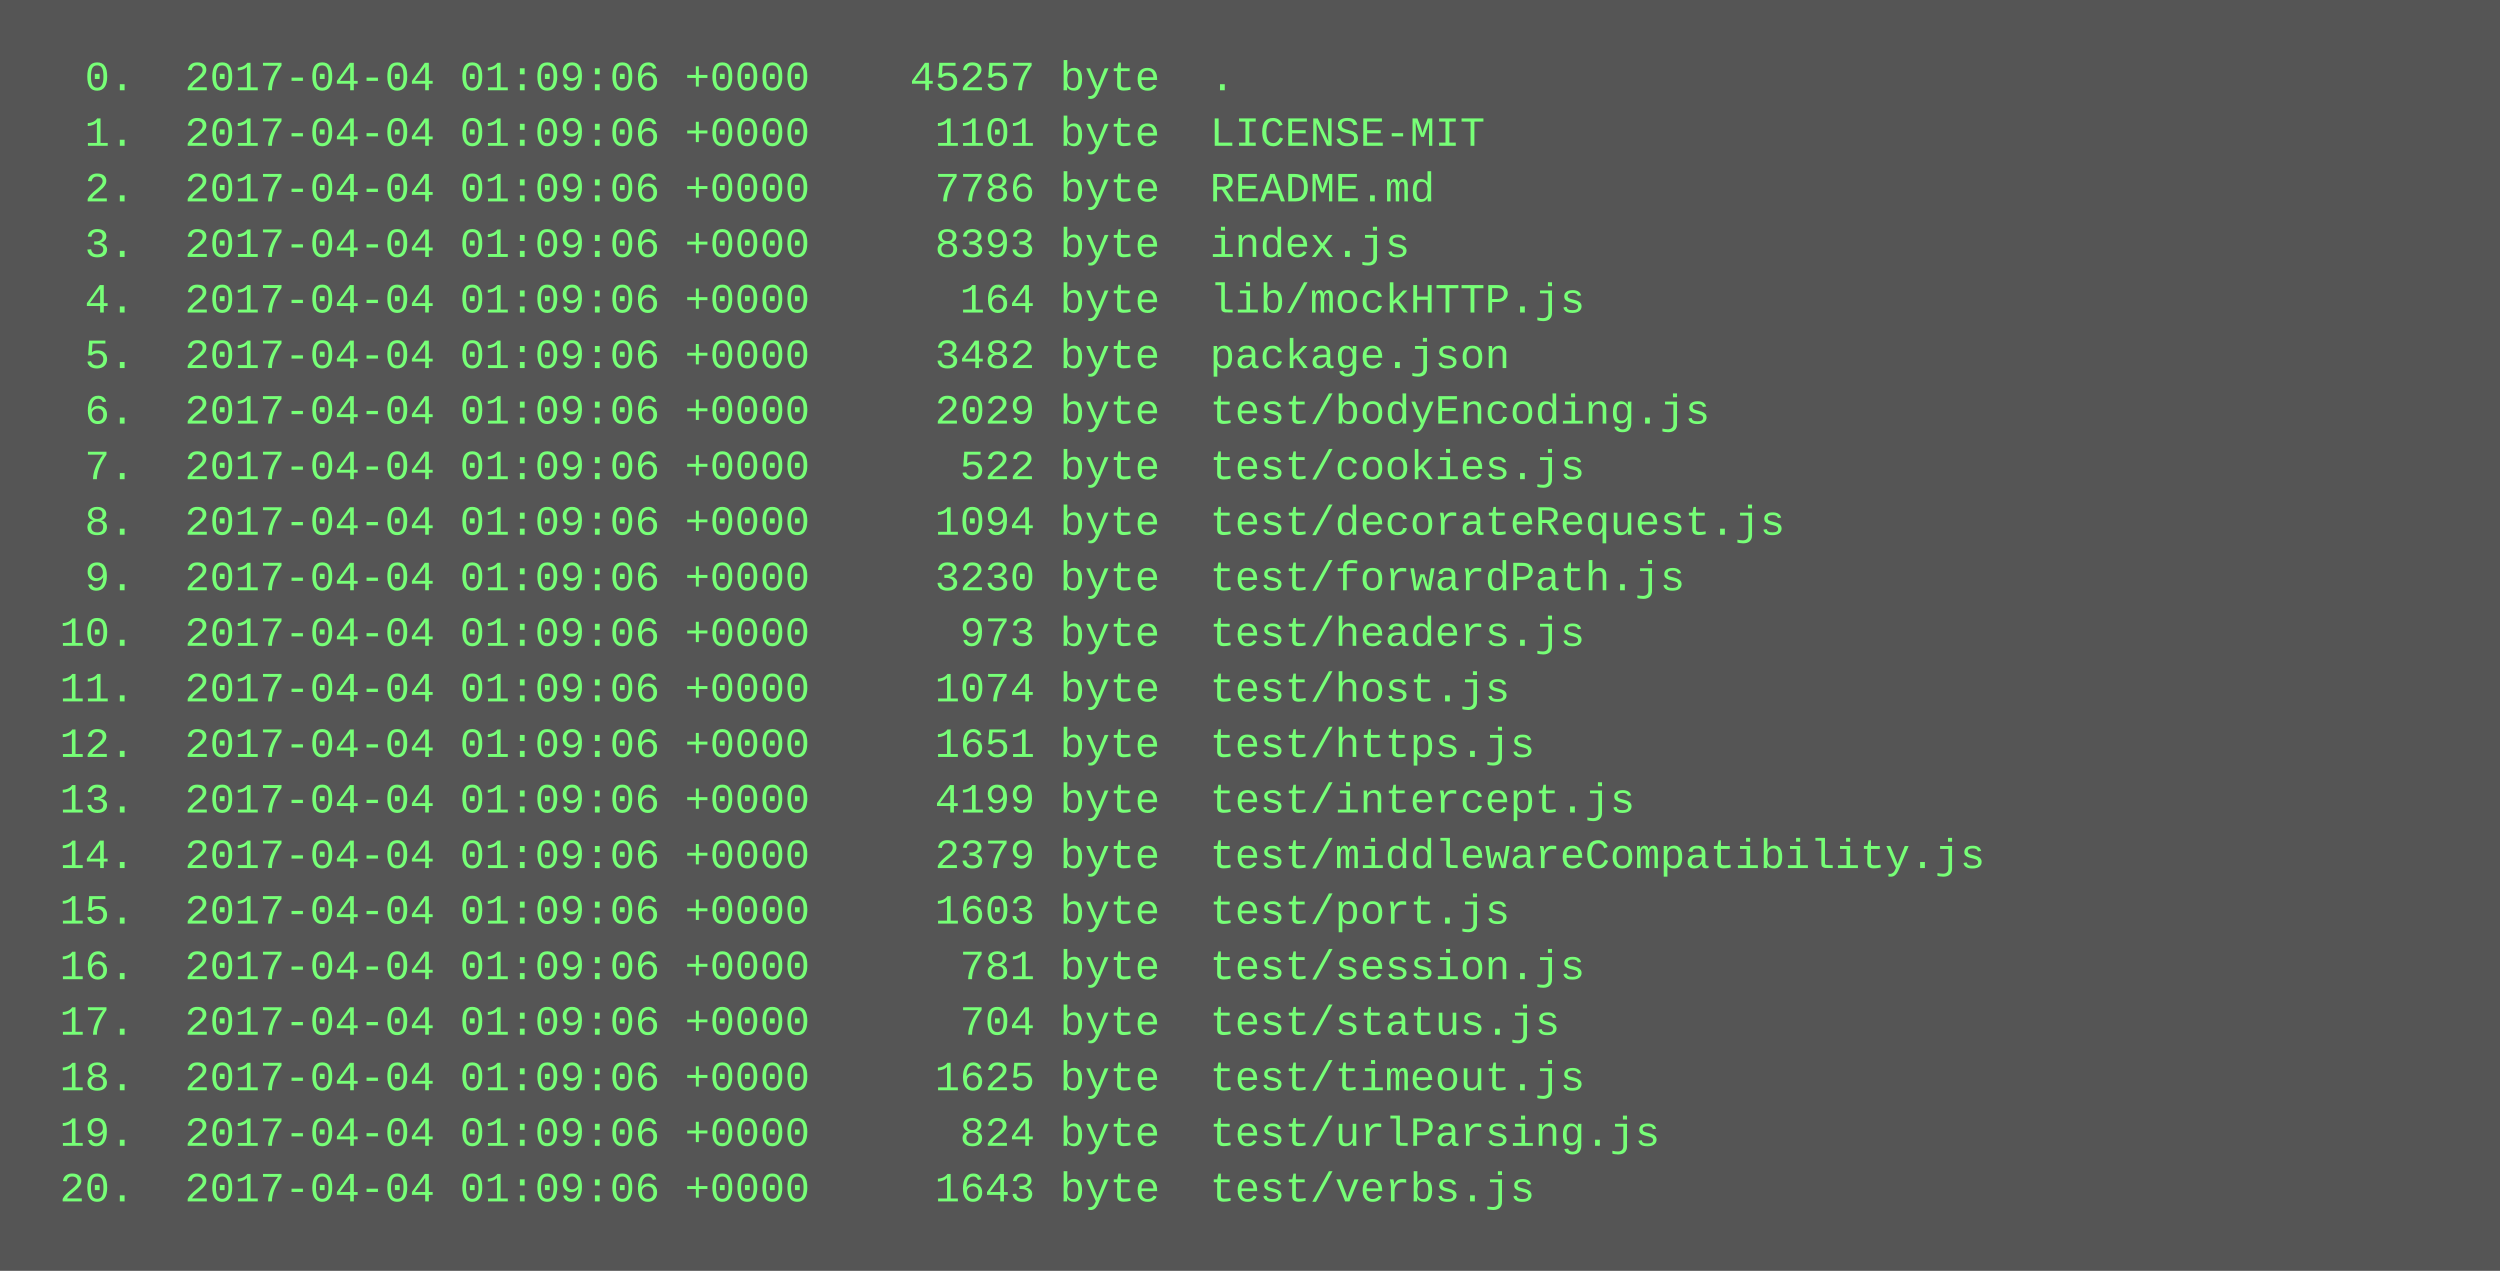
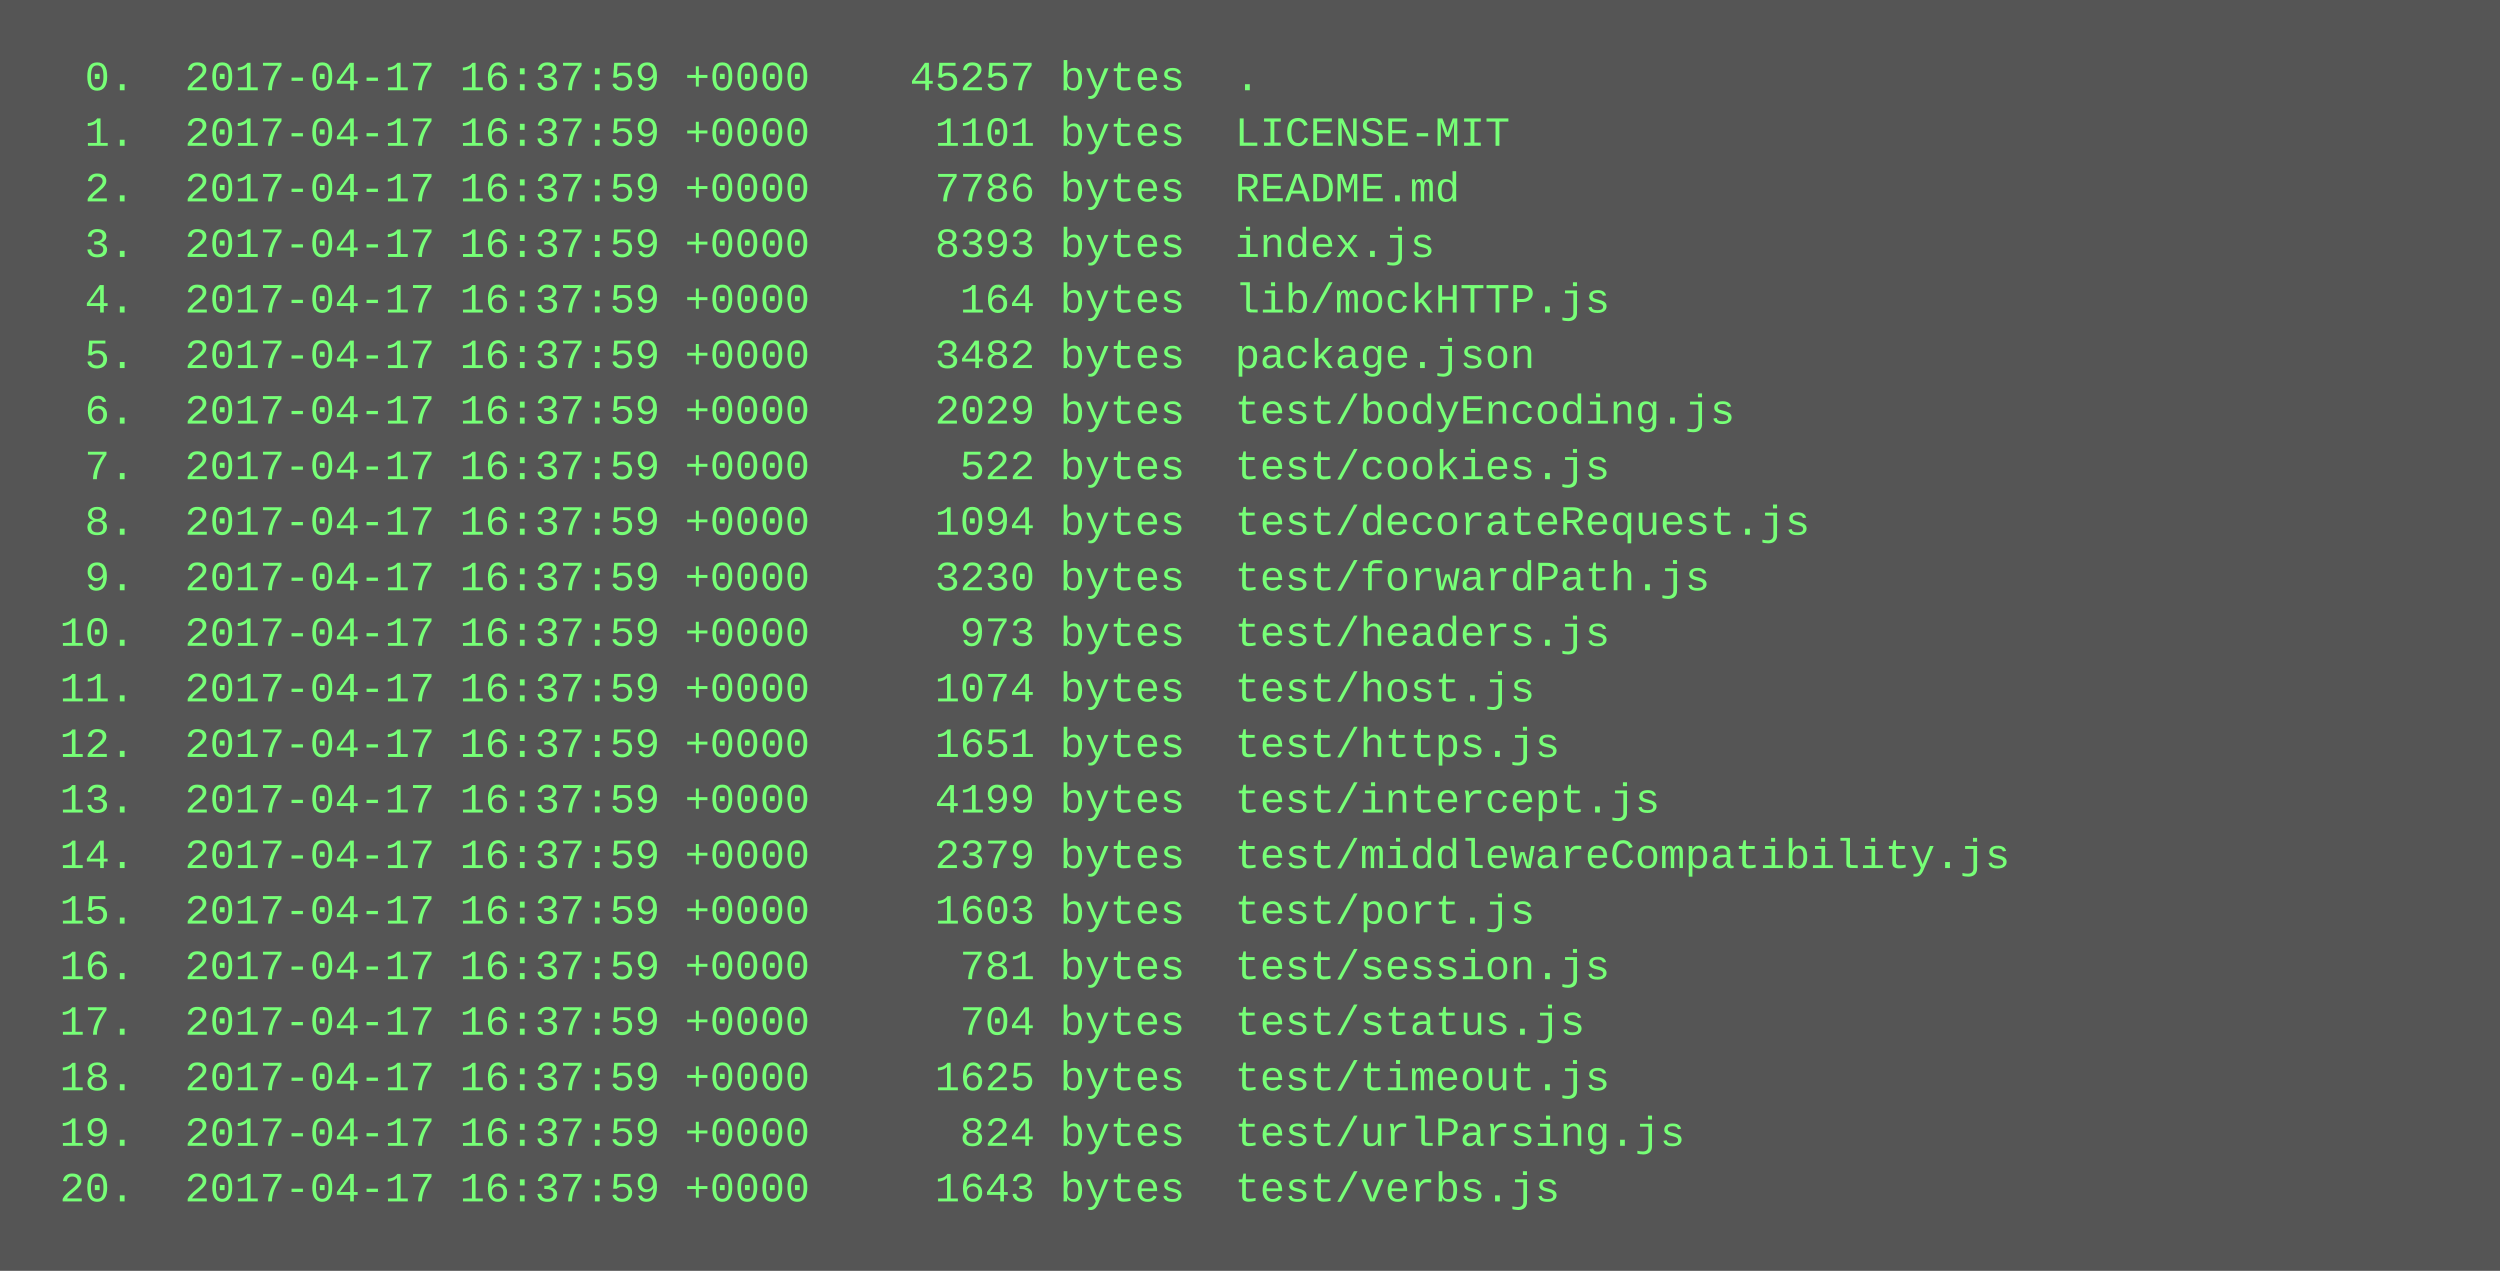
<svg xmlns="http://www.w3.org/2000/svg" height="366" width="720">
  <rect height="366" fill="#555" width="720" />
  <text fill="#7f7" font-family="Courier New" font-size="12" xml:space="preserve">
-     <tspan x="10" y="26">  0.  2017-04-04 01:09:06 +0000    45257 byte  .</tspan>
-     <tspan x="10" y="42">  1.  2017-04-04 01:09:06 +0000     1101 byte  LICENSE-MIT</tspan>
-     <tspan x="10" y="58">  2.  2017-04-04 01:09:06 +0000     7786 byte  README.md</tspan>
-     <tspan x="10" y="74">  3.  2017-04-04 01:09:06 +0000     8393 byte  index.js</tspan>
-     <tspan x="10" y="90">  4.  2017-04-04 01:09:06 +0000      164 byte  lib/mockHTTP.js</tspan>
-     <tspan x="10" y="106">  5.  2017-04-04 01:09:06 +0000     3482 byte  package.json</tspan>
-     <tspan x="10" y="122">  6.  2017-04-04 01:09:06 +0000     2029 byte  test/bodyEncoding.js</tspan>
-     <tspan x="10" y="138">  7.  2017-04-04 01:09:06 +0000      522 byte  test/cookies.js</tspan>
-     <tspan x="10" y="154">  8.  2017-04-04 01:09:06 +0000     1094 byte  test/decorateRequest.js</tspan>
-     <tspan x="10" y="170">  9.  2017-04-04 01:09:06 +0000     3230 byte  test/forwardPath.js</tspan>
-     <tspan x="10" y="186"> 10.  2017-04-04 01:09:06 +0000      973 byte  test/headers.js</tspan>
-     <tspan x="10" y="202"> 11.  2017-04-04 01:09:06 +0000     1074 byte  test/host.js</tspan>
-     <tspan x="10" y="218"> 12.  2017-04-04 01:09:06 +0000     1651 byte  test/https.js</tspan>
-     <tspan x="10" y="234"> 13.  2017-04-04 01:09:06 +0000     4199 byte  test/intercept.js</tspan>
-     <tspan x="10" y="250"> 14.  2017-04-04 01:09:06 +0000     2379 byte  test/middlewareCompatibility.js</tspan>
-     <tspan x="10" y="266"> 15.  2017-04-04 01:09:06 +0000     1603 byte  test/port.js</tspan>
-     <tspan x="10" y="282"> 16.  2017-04-04 01:09:06 +0000      781 byte  test/session.js</tspan>
-     <tspan x="10" y="298"> 17.  2017-04-04 01:09:06 +0000      704 byte  test/status.js</tspan>
-     <tspan x="10" y="314"> 18.  2017-04-04 01:09:06 +0000     1625 byte  test/timeout.js</tspan>
-     <tspan x="10" y="330"> 19.  2017-04-04 01:09:06 +0000      824 byte  test/urlParsing.js</tspan>
-     <tspan x="10" y="346"> 20.  2017-04-04 01:09:06 +0000     1643 byte  test/verbs.js</tspan>
+     <tspan x="10" y="26">  0.  2017-04-17 16:37:59 +0000    45257 bytes  .</tspan>
+     <tspan x="10" y="42">  1.  2017-04-17 16:37:59 +0000     1101 bytes  LICENSE-MIT</tspan>
+     <tspan x="10" y="58">  2.  2017-04-17 16:37:59 +0000     7786 bytes  README.md</tspan>
+     <tspan x="10" y="74">  3.  2017-04-17 16:37:59 +0000     8393 bytes  index.js</tspan>
+     <tspan x="10" y="90">  4.  2017-04-17 16:37:59 +0000      164 bytes  lib/mockHTTP.js</tspan>
+     <tspan x="10" y="106">  5.  2017-04-17 16:37:59 +0000     3482 bytes  package.json</tspan>
+     <tspan x="10" y="122">  6.  2017-04-17 16:37:59 +0000     2029 bytes  test/bodyEncoding.js</tspan>
+     <tspan x="10" y="138">  7.  2017-04-17 16:37:59 +0000      522 bytes  test/cookies.js</tspan>
+     <tspan x="10" y="154">  8.  2017-04-17 16:37:59 +0000     1094 bytes  test/decorateRequest.js</tspan>
+     <tspan x="10" y="170">  9.  2017-04-17 16:37:59 +0000     3230 bytes  test/forwardPath.js</tspan>
+     <tspan x="10" y="186"> 10.  2017-04-17 16:37:59 +0000      973 bytes  test/headers.js</tspan>
+     <tspan x="10" y="202"> 11.  2017-04-17 16:37:59 +0000     1074 bytes  test/host.js</tspan>
+     <tspan x="10" y="218"> 12.  2017-04-17 16:37:59 +0000     1651 bytes  test/https.js</tspan>
+     <tspan x="10" y="234"> 13.  2017-04-17 16:37:59 +0000     4199 bytes  test/intercept.js</tspan>
+     <tspan x="10" y="250"> 14.  2017-04-17 16:37:59 +0000     2379 bytes  test/middlewareCompatibility.js</tspan>
+     <tspan x="10" y="266"> 15.  2017-04-17 16:37:59 +0000     1603 bytes  test/port.js</tspan>
+     <tspan x="10" y="282"> 16.  2017-04-17 16:37:59 +0000      781 bytes  test/session.js</tspan>
+     <tspan x="10" y="298"> 17.  2017-04-17 16:37:59 +0000      704 bytes  test/status.js</tspan>
+     <tspan x="10" y="314"> 18.  2017-04-17 16:37:59 +0000     1625 bytes  test/timeout.js</tspan>
+     <tspan x="10" y="330"> 19.  2017-04-17 16:37:59 +0000      824 bytes  test/urlParsing.js</tspan>
+     <tspan x="10" y="346"> 20.  2017-04-17 16:37:59 +0000     1643 bytes  test/verbs.js</tspan>
  </text>
</svg>
